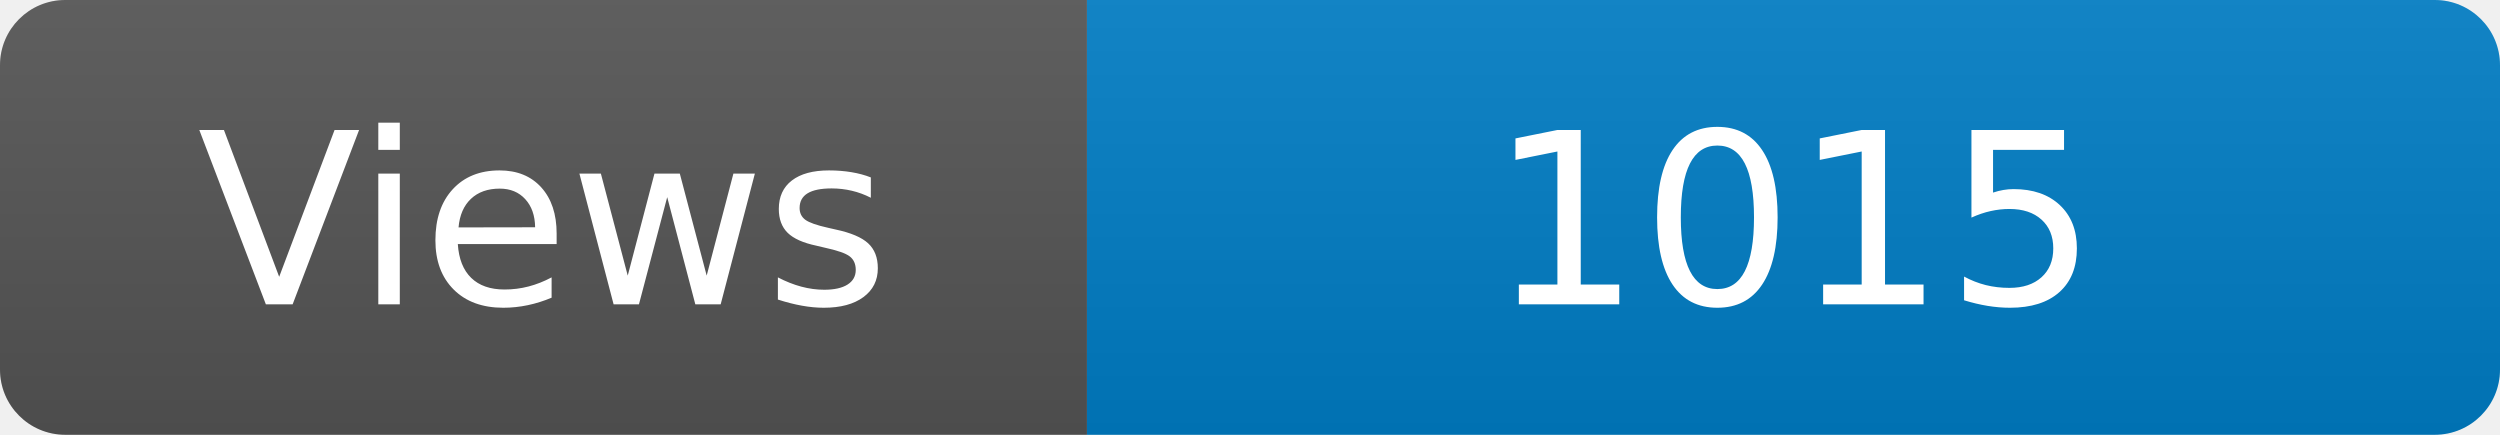
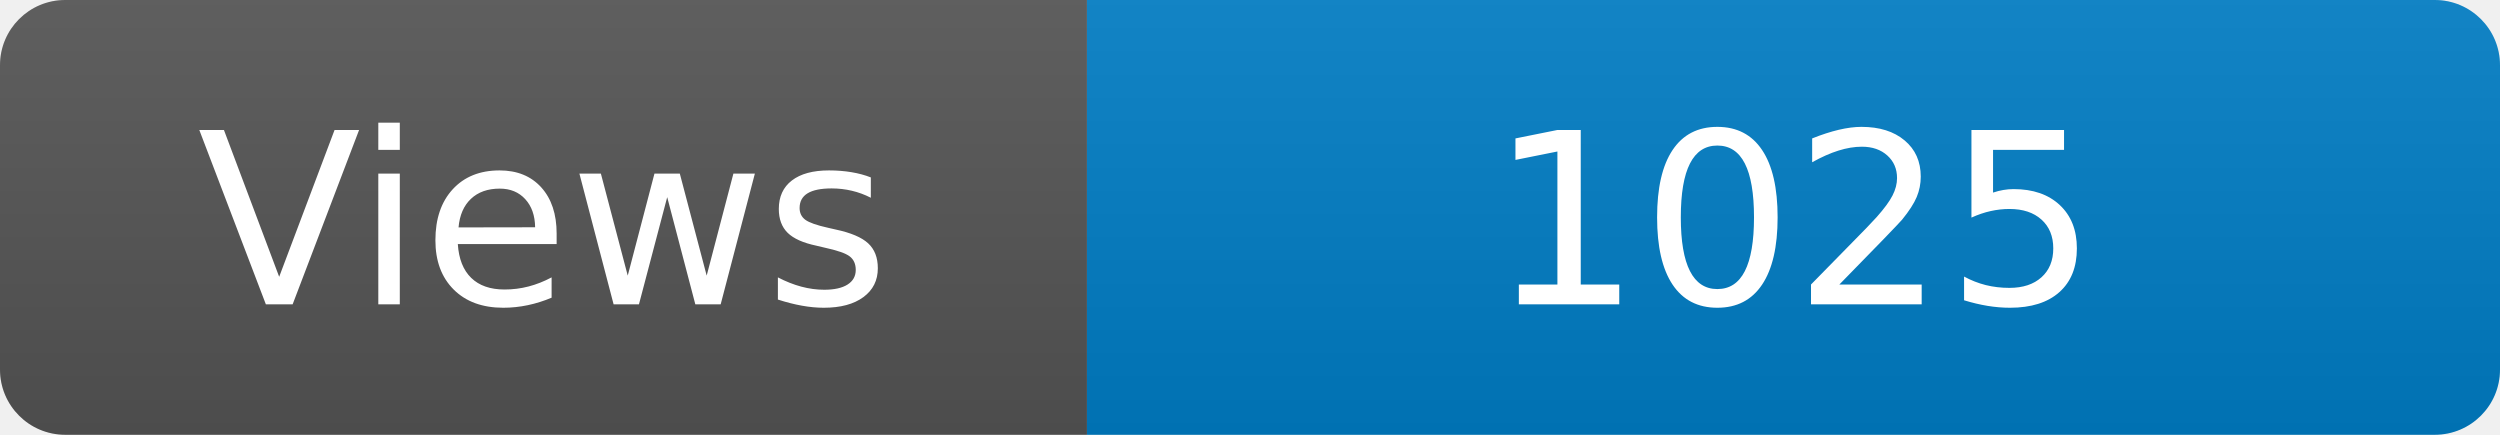
<svg xmlns="http://www.w3.org/2000/svg" width="115" height="20" role="img" aria-label="Maintained?: yes">
  <linearGradient id="s" x2="0" y2="100%">
    <stop offset="0" stop-color="#bbb" stop-opacity=".1" />
    <stop offset="1" stop-opacity=".1" />
  </linearGradient>
  <clipPath id="r">
    <rect width="115" height="20" rx="3" fill="#fff" />
  </clipPath>
  <g clip-path="url(#r)">
    <rect width="50" height="20" fill="#555" />
    <rect x="50" width="160" height="20" fill="#007ec6" />
    <rect width="115" height="20" fill="url(#s)" />
  </g>
  <g fill="#fff" text-anchor="middle" font-family="Verdana,Geneva,DejaVu Sans,sans-serif" font-size="110">
    <text x="250" y="140" transform="scale(.1)" fill="#fff">Views</text>
-     <text x="825" y="140" transform="scale(.1)" fill="#fff">1015</text>
+     <text x="825" y="140" transform="scale(.1)" fill="#fff">1025</text>
  </g>
</svg>
